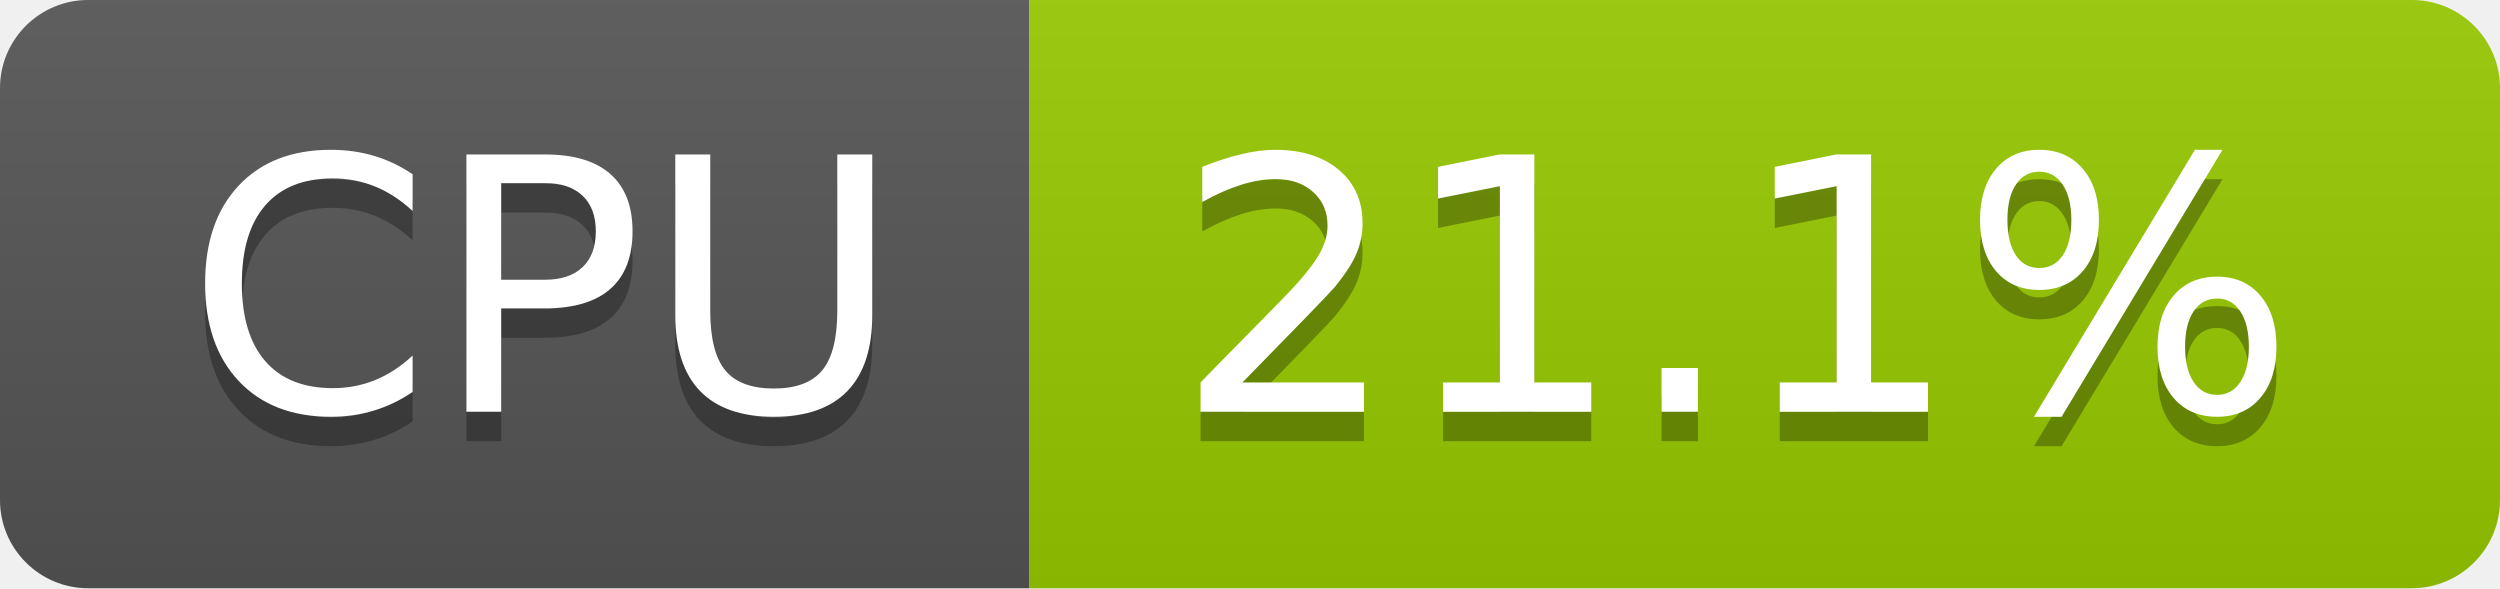
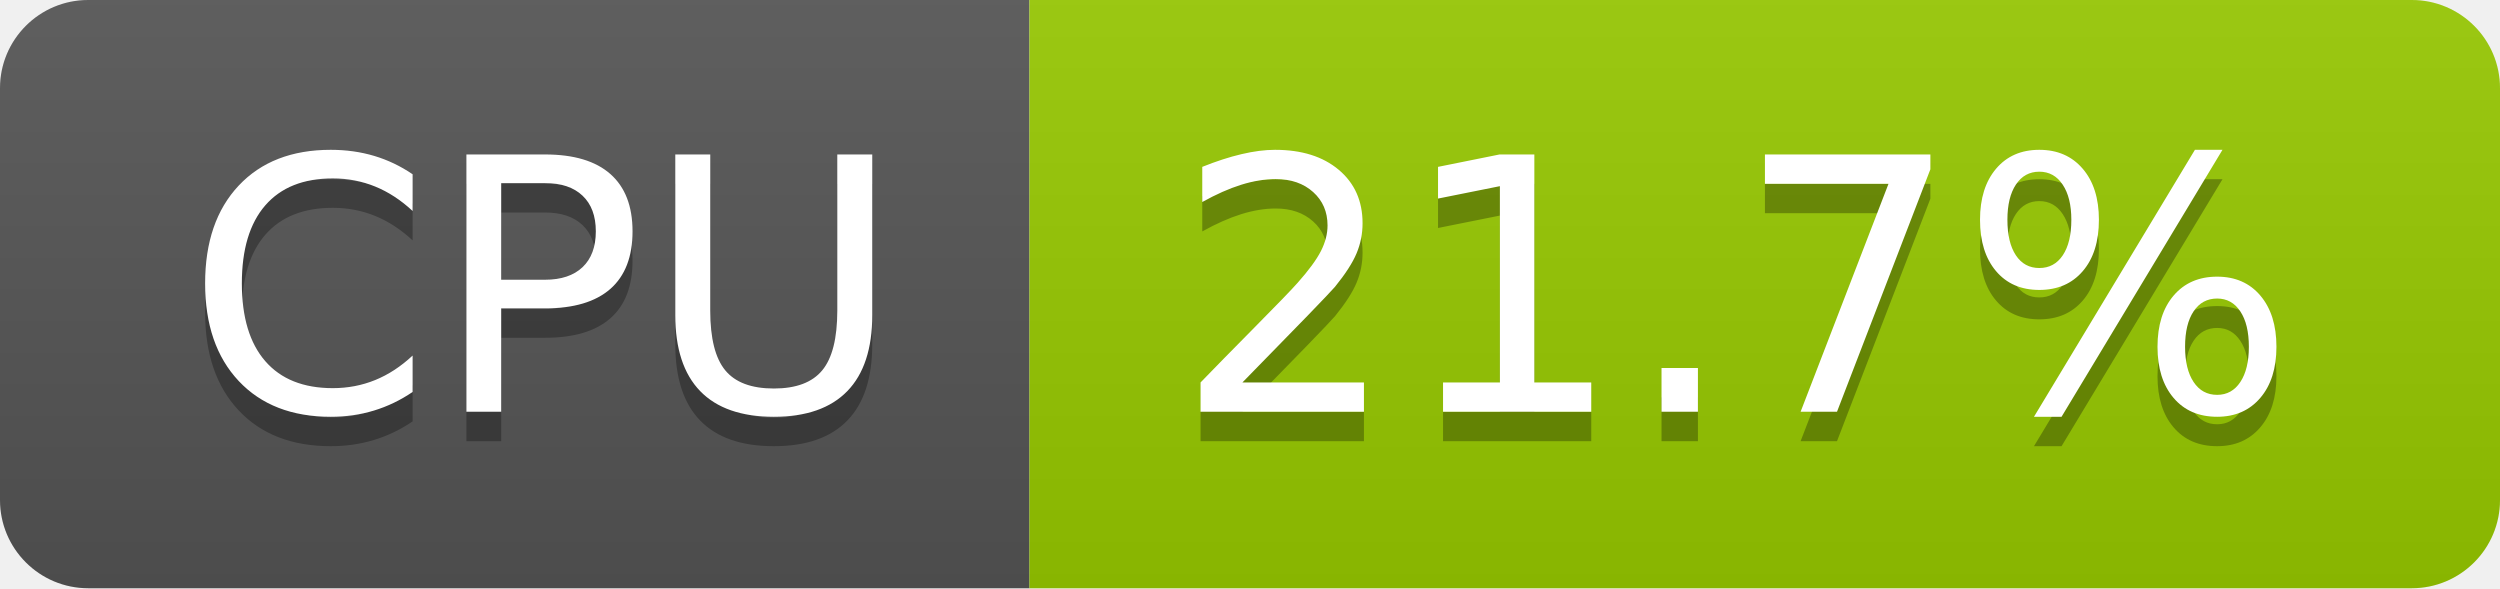
- <svg xmlns="http://www.w3.org/2000/svg" width="85" height="20" role="img" aria-label="CPU: 21.1%">
+ <svg xmlns="http://www.w3.org/2000/svg" width="85" height="20" role="img" aria-label="CPU: 21.7%">
  <linearGradient id="s" x2="0" y2="100%">
    <stop offset="0" stop-color="#bbb" stop-opacity=".1" />
    <stop offset="1" stop-opacity=".1" />
  </linearGradient>
  <clipPath id="r">
    <rect width="85" height="20" rx="3" fill="#fff" />
  </clipPath>
  <g clip-path="url(#r)">
    <rect width="35" height="20" fill="#555" />
    <rect x="35" width="50" height="20" fill="#97ca00" />
    <rect width="85" height="20" fill="url(#s)" />
  </g>
  <g fill="#fff" text-anchor="middle" font-family="Verdana,Geneva,DejaVu Sans,sans-serif" text-rendering="geometricPrecision" font-size="120">
    <text aria-hidden="true" x="185" y="150" fill="#010101" fill-opacity=".3" transform="scale(.1)" textLength="247">CPU</text>
    <text x="185" y="140" transform="scale(.1)" fill="#fff" textLength="247">CPU</text>
-     <text aria-hidden="true" x="590" y="150" fill="#010101" fill-opacity=".3" transform="scale(.1)" textLength="390">21.1%</text>
-     <text x="590" y="140" transform="scale(.1)" fill="#fff" textLength="390">21.1%</text>
+     <text aria-hidden="true" x="590" y="150" fill="#010101" fill-opacity=".3" transform="scale(.1)" textLength="390">21.7%</text>
+     <text x="590" y="140" transform="scale(.1)" fill="#fff" textLength="390">21.7%</text>
  </g>
</svg>
